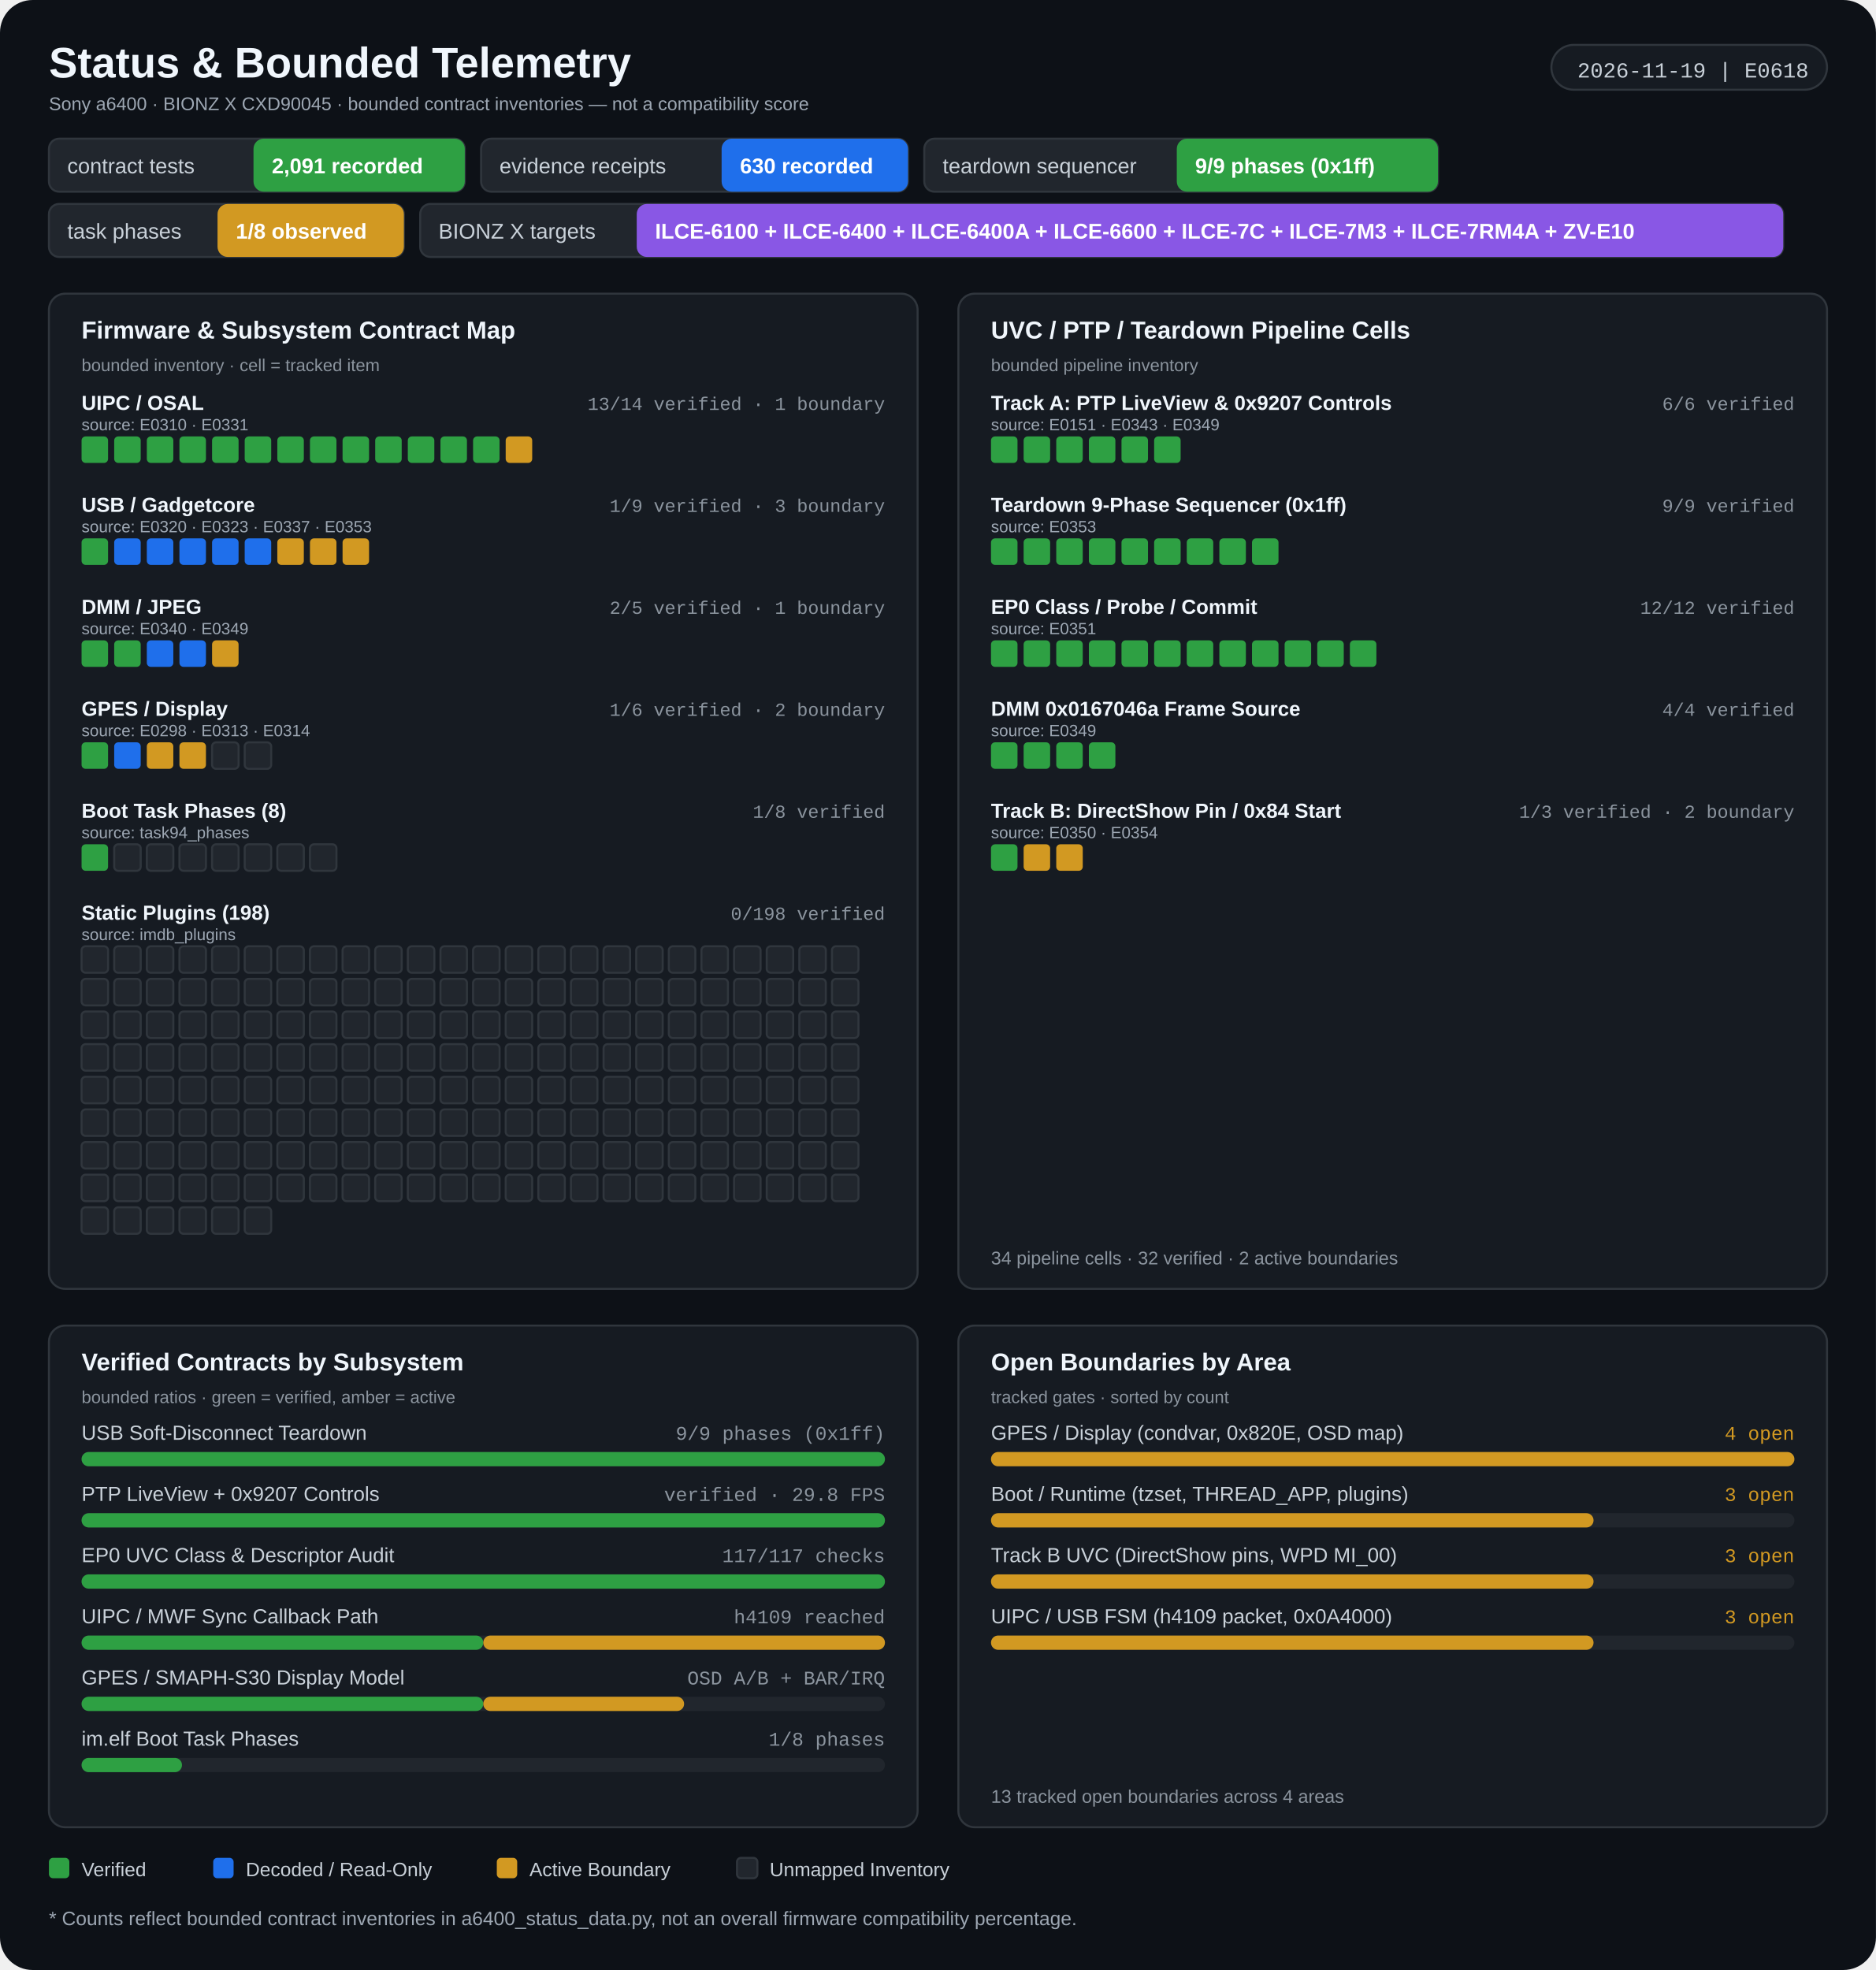
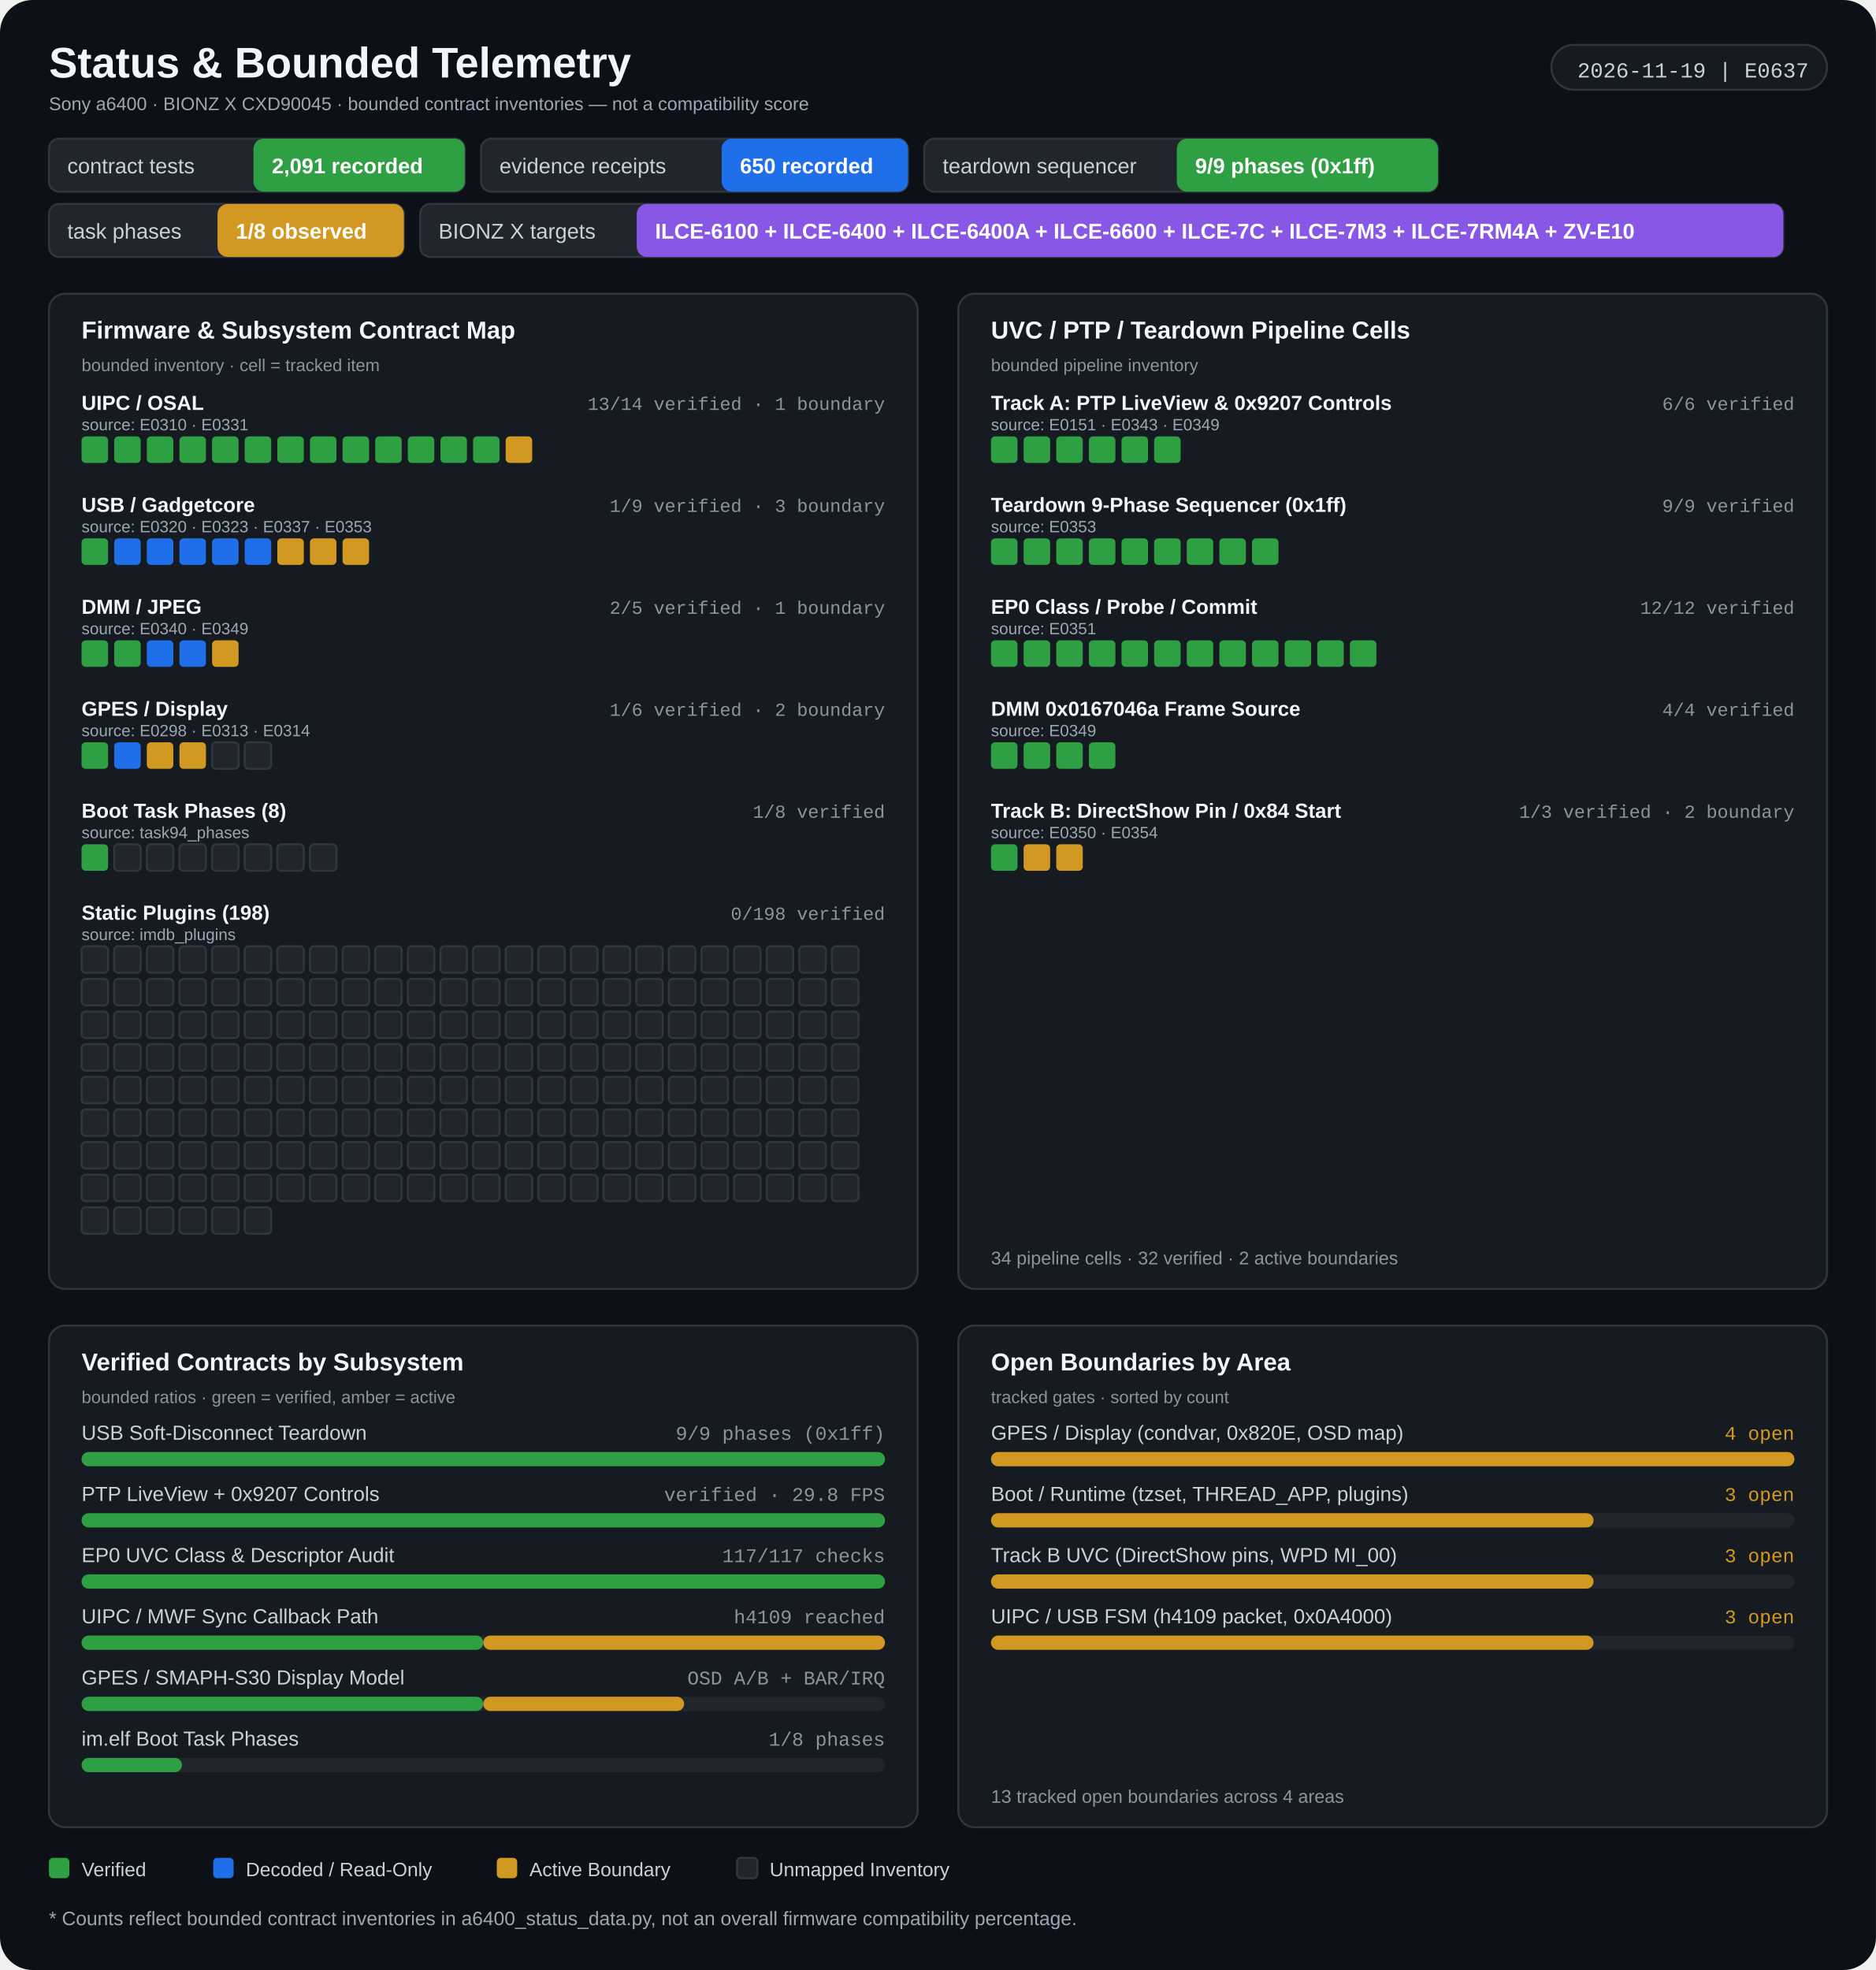
<svg xmlns="http://www.w3.org/2000/svg" width="920" height="966" viewBox="0 0 920 966" role="img" aria-labelledby="title desc">
  <rect width="920" height="966" rx="16" fill="#0d1117" />
  <g>
    <text x="24" y="38" fill="#f0f6fc" font-size="21" font-weight="700" font-family="Segoe UI, Arial, sans-serif" text-anchor="start">Status &amp; Bounded Telemetry</text>
    <text x="24" y="54" fill="#9da7b3" font-size="9" font-weight="400" font-family="Segoe UI, Arial, sans-serif" text-anchor="start">Sony a6400 · BIONZ X CXD90045 · bounded contract inventories — not a compatibility score</text>
    <rect x="760.82" y="22" width="135.18" height="22" rx="11" fill="#161b22" stroke="#30363d" stroke-width="1" />
-     <text x="887" y="38" fill="#c9d1d9" font-size="10.5" font-weight="400" font-family="Consolas, 'Courier New', monospace" text-anchor="end">2026-11-19 | E0618</text>
+     <text x="887" y="38" fill="#c9d1d9" font-size="10.5" font-weight="400" font-family="Consolas, 'Courier New', monospace" text-anchor="end">2026-11-19 | E0637</text>
    <rect x="24" y="68" width="203.933" height="26" rx="5" fill="#21262d" stroke="#30363d" stroke-width="1" />
    <rect x="124.32" y="68" width="103.613" height="26" rx="5" fill="#2ea043" />
    <text x="33" y="85" fill="#c9d1d9" font-size="10.5" font-weight="400" font-family="Segoe UI, Arial, sans-serif" text-anchor="start">contract tests</text>
    <text x="133.32" y="85" fill="#ffffff" font-size="10.5" font-weight="700" font-family="Segoe UI, Arial, sans-serif" text-anchor="start">2,091 recorded</text>
    <rect x="235.933" y="68" width="209.342" height="26" rx="5" fill="#21262d" stroke="#30363d" stroke-width="1" />
    <rect x="353.893" y="68" width="91.382" height="26" rx="5" fill="#1f6feb" />
    <text x="244.933" y="85" fill="#c9d1d9" font-size="10.5" font-weight="400" font-family="Segoe UI, Arial, sans-serif" text-anchor="start">evidence receipts</text>
-     <text x="362.893" y="85" fill="#ffffff" font-size="10.5" font-weight="700" font-family="Segoe UI, Arial, sans-serif" text-anchor="start">630 recorded</text>
+     <text x="362.893" y="85" fill="#ffffff" font-size="10.5" font-weight="700" font-family="Segoe UI, Arial, sans-serif" text-anchor="start">650 recorded</text>
    <rect x="453.275" y="68" width="251.914" height="26" rx="5" fill="#21262d" stroke="#30363d" stroke-width="1" />
    <rect x="577.115" y="68" width="128.074" height="26" rx="5" fill="#2ea043" />
    <text x="462.275" y="85" fill="#c9d1d9" font-size="10.5" font-weight="400" font-family="Segoe UI, Arial, sans-serif" text-anchor="start">teardown sequencer</text>
    <text x="586.115" y="85" fill="#ffffff" font-size="10.5" font-weight="700" font-family="Segoe UI, Arial, sans-serif" text-anchor="start">9/9 phases (0x1ff)</text>
    <rect x="24" y="100" width="174.062" height="26" rx="5" fill="#21262d" stroke="#30363d" stroke-width="1" />
    <rect x="106.68" y="100" width="91.382" height="26" rx="5" fill="#d29922" />
    <text x="33" y="117" fill="#c9d1d9" font-size="10.5" font-weight="400" font-family="Segoe UI, Arial, sans-serif" text-anchor="start">task phases</text>
    <text x="115.68" y="117" fill="#ffffff" font-size="10.5" font-weight="700" font-family="Segoe UI, Arial, sans-serif" text-anchor="start">1/8 observed</text>
    <rect x="206.062" y="100" width="668.453" height="26" rx="5" fill="#21262d" stroke="#30363d" stroke-width="1" />
    <rect x="312.262" y="100" width="562.253" height="26" rx="5" fill="#8957e5" />
    <text x="215.062" y="117" fill="#c9d1d9" font-size="10.5" font-weight="400" font-family="Segoe UI, Arial, sans-serif" text-anchor="start">BIONZ X targets</text>
    <text x="321.262" y="117" fill="#ffffff" font-size="10.5" font-weight="700" font-family="Segoe UI, Arial, sans-serif" text-anchor="start">ILCE-6100 + ILCE-6400 + ILCE-6400A + ILCE-6600 + ILCE-7C + ILCE-7M3 + ILCE-7RM4A + ZV-E10</text>
    <rect x="24" y="144" width="426" height="488" rx="8" fill="#161b22" stroke="#30363d" stroke-width="1" />
    <rect x="470" y="144" width="426" height="488" rx="8" fill="#161b22" stroke="#30363d" stroke-width="1" />
    <text x="40" y="166" fill="#f0f6fc" font-size="12" font-weight="700" font-family="Segoe UI, Arial, sans-serif" text-anchor="start">Firmware &amp; Subsystem Contract Map</text>
    <text x="40" y="182" fill="#8b949e" font-size="8.5" font-weight="400" font-family="Segoe UI, Arial, sans-serif" text-anchor="start">bounded inventory · cell = tracked item</text>
    <text x="486" y="166" fill="#f0f6fc" font-size="12" font-weight="700" font-family="Segoe UI, Arial, sans-serif" text-anchor="start">UVC / PTP / Teardown Pipeline Cells</text>
    <text x="486" y="182" fill="#8b949e" font-size="8.5" font-weight="400" font-family="Segoe UI, Arial, sans-serif" text-anchor="start">bounded pipeline inventory</text>
    <text x="40" y="201" fill="#f0f6fc" font-size="10" font-weight="600" font-family="Segoe UI, Arial, sans-serif" text-anchor="start">UIPC / OSAL</text>
    <text x="434" y="201" fill="#8b949e" font-size="9" font-weight="400" font-family="Consolas, 'Courier New', monospace" text-anchor="end">13/14 verified · 1 boundary</text>
    <text x="40" y="211" fill="#9da7b3" font-size="8" font-weight="400" font-family="Segoe UI, Arial, sans-serif" text-anchor="start">source: E0310 · E0331</text>
    <rect x="40" y="214" width="13" height="13" rx="2" fill="#2ea043" />
    <rect x="56" y="214" width="13" height="13" rx="2" fill="#2ea043" />
    <rect x="72" y="214" width="13" height="13" rx="2" fill="#2ea043" />
    <rect x="88" y="214" width="13" height="13" rx="2" fill="#2ea043" />
    <rect x="104" y="214" width="13" height="13" rx="2" fill="#2ea043" />
    <rect x="120" y="214" width="13" height="13" rx="2" fill="#2ea043" />
    <rect x="136" y="214" width="13" height="13" rx="2" fill="#2ea043" />
    <rect x="152" y="214" width="13" height="13" rx="2" fill="#2ea043" />
    <rect x="168" y="214" width="13" height="13" rx="2" fill="#2ea043" />
    <rect x="184" y="214" width="13" height="13" rx="2" fill="#2ea043" />
    <rect x="200" y="214" width="13" height="13" rx="2" fill="#2ea043" />
    <rect x="216" y="214" width="13" height="13" rx="2" fill="#2ea043" />
    <rect x="232" y="214" width="13" height="13" rx="2" fill="#2ea043" />
    <rect x="248" y="214" width="13" height="13" rx="2" fill="#d29922" />
    <text x="40" y="251" fill="#f0f6fc" font-size="10" font-weight="600" font-family="Segoe UI, Arial, sans-serif" text-anchor="start">USB / Gadgetcore</text>
    <text x="434" y="251" fill="#8b949e" font-size="9" font-weight="400" font-family="Consolas, 'Courier New', monospace" text-anchor="end">1/9 verified · 3 boundary</text>
    <text x="40" y="261" fill="#9da7b3" font-size="8" font-weight="400" font-family="Segoe UI, Arial, sans-serif" text-anchor="start">source: E0320 · E0323 · E0337 · E0353</text>
    <rect x="40" y="264" width="13" height="13" rx="2" fill="#2ea043" />
    <rect x="56" y="264" width="13" height="13" rx="2" fill="#1f6feb" />
    <rect x="72" y="264" width="13" height="13" rx="2" fill="#1f6feb" />
    <rect x="88" y="264" width="13" height="13" rx="2" fill="#1f6feb" />
    <rect x="104" y="264" width="13" height="13" rx="2" fill="#1f6feb" />
    <rect x="120" y="264" width="13" height="13" rx="2" fill="#1f6feb" />
    <rect x="136" y="264" width="13" height="13" rx="2" fill="#d29922" />
    <rect x="152" y="264" width="13" height="13" rx="2" fill="#d29922" />
    <rect x="168" y="264" width="13" height="13" rx="2" fill="#d29922" />
    <text x="40" y="301" fill="#f0f6fc" font-size="10" font-weight="600" font-family="Segoe UI, Arial, sans-serif" text-anchor="start">DMM / JPEG</text>
    <text x="434" y="301" fill="#8b949e" font-size="9" font-weight="400" font-family="Consolas, 'Courier New', monospace" text-anchor="end">2/5 verified · 1 boundary</text>
    <text x="40" y="311" fill="#9da7b3" font-size="8" font-weight="400" font-family="Segoe UI, Arial, sans-serif" text-anchor="start">source: E0340 · E0349</text>
    <rect x="40" y="314" width="13" height="13" rx="2" fill="#2ea043" />
    <rect x="56" y="314" width="13" height="13" rx="2" fill="#2ea043" />
    <rect x="72" y="314" width="13" height="13" rx="2" fill="#1f6feb" />
    <rect x="88" y="314" width="13" height="13" rx="2" fill="#1f6feb" />
    <rect x="104" y="314" width="13" height="13" rx="2" fill="#d29922" />
    <text x="40" y="351" fill="#f0f6fc" font-size="10" font-weight="600" font-family="Segoe UI, Arial, sans-serif" text-anchor="start">GPES / Display</text>
    <text x="434" y="351" fill="#8b949e" font-size="9" font-weight="400" font-family="Consolas, 'Courier New', monospace" text-anchor="end">1/6 verified · 2 boundary</text>
    <text x="40" y="361" fill="#9da7b3" font-size="8" font-weight="400" font-family="Segoe UI, Arial, sans-serif" text-anchor="start">source: E0298 · E0313 · E0314</text>
    <rect x="40" y="364" width="13" height="13" rx="2" fill="#2ea043" />
    <rect x="56" y="364" width="13" height="13" rx="2" fill="#1f6feb" />
    <rect x="72" y="364" width="13" height="13" rx="2" fill="#d29922" />
    <rect x="88" y="364" width="13" height="13" rx="2" fill="#d29922" />
    <rect x="104" y="364" width="13" height="13" rx="2" fill="#21262d" stroke="#30363d" stroke-width="1" />
    <rect x="120" y="364" width="13" height="13" rx="2" fill="#21262d" stroke="#30363d" stroke-width="1" />
    <text x="40" y="401" fill="#f0f6fc" font-size="10" font-weight="600" font-family="Segoe UI, Arial, sans-serif" text-anchor="start">Boot Task Phases (8)</text>
    <text x="434" y="401" fill="#8b949e" font-size="9" font-weight="400" font-family="Consolas, 'Courier New', monospace" text-anchor="end">1/8 verified</text>
    <text x="40" y="411" fill="#9da7b3" font-size="8" font-weight="400" font-family="Segoe UI, Arial, sans-serif" text-anchor="start">source: task94_phases</text>
    <rect x="40" y="414" width="13" height="13" rx="2" fill="#2ea043" />
    <rect x="56" y="414" width="13" height="13" rx="2" fill="#21262d" stroke="#30363d" stroke-width="1" />
    <rect x="72" y="414" width="13" height="13" rx="2" fill="#21262d" stroke="#30363d" stroke-width="1" />
    <rect x="88" y="414" width="13" height="13" rx="2" fill="#21262d" stroke="#30363d" stroke-width="1" />
    <rect x="104" y="414" width="13" height="13" rx="2" fill="#21262d" stroke="#30363d" stroke-width="1" />
    <rect x="120" y="414" width="13" height="13" rx="2" fill="#21262d" stroke="#30363d" stroke-width="1" />
    <rect x="136" y="414" width="13" height="13" rx="2" fill="#21262d" stroke="#30363d" stroke-width="1" />
    <rect x="152" y="414" width="13" height="13" rx="2" fill="#21262d" stroke="#30363d" stroke-width="1" />
    <text x="40" y="451" fill="#f0f6fc" font-size="10" font-weight="600" font-family="Segoe UI, Arial, sans-serif" text-anchor="start">Static Plugins (198)</text>
    <text x="434" y="451" fill="#8b949e" font-size="9" font-weight="400" font-family="Consolas, 'Courier New', monospace" text-anchor="end">0/198 verified</text>
    <text x="40" y="461" fill="#9da7b3" font-size="8" font-weight="400" font-family="Segoe UI, Arial, sans-serif" text-anchor="start">source: imdb_plugins</text>
    <rect x="40" y="464" width="13" height="13" rx="2" fill="#21262d" stroke="#30363d" stroke-width="1" />
    <rect x="56" y="464" width="13" height="13" rx="2" fill="#21262d" stroke="#30363d" stroke-width="1" />
    <rect x="72" y="464" width="13" height="13" rx="2" fill="#21262d" stroke="#30363d" stroke-width="1" />
    <rect x="88" y="464" width="13" height="13" rx="2" fill="#21262d" stroke="#30363d" stroke-width="1" />
    <rect x="104" y="464" width="13" height="13" rx="2" fill="#21262d" stroke="#30363d" stroke-width="1" />
    <rect x="120" y="464" width="13" height="13" rx="2" fill="#21262d" stroke="#30363d" stroke-width="1" />
    <rect x="136" y="464" width="13" height="13" rx="2" fill="#21262d" stroke="#30363d" stroke-width="1" />
    <rect x="152" y="464" width="13" height="13" rx="2" fill="#21262d" stroke="#30363d" stroke-width="1" />
    <rect x="168" y="464" width="13" height="13" rx="2" fill="#21262d" stroke="#30363d" stroke-width="1" />
    <rect x="184" y="464" width="13" height="13" rx="2" fill="#21262d" stroke="#30363d" stroke-width="1" />
    <rect x="200" y="464" width="13" height="13" rx="2" fill="#21262d" stroke="#30363d" stroke-width="1" />
    <rect x="216" y="464" width="13" height="13" rx="2" fill="#21262d" stroke="#30363d" stroke-width="1" />
    <rect x="232" y="464" width="13" height="13" rx="2" fill="#21262d" stroke="#30363d" stroke-width="1" />
    <rect x="248" y="464" width="13" height="13" rx="2" fill="#21262d" stroke="#30363d" stroke-width="1" />
    <rect x="264" y="464" width="13" height="13" rx="2" fill="#21262d" stroke="#30363d" stroke-width="1" />
    <rect x="280" y="464" width="13" height="13" rx="2" fill="#21262d" stroke="#30363d" stroke-width="1" />
    <rect x="296" y="464" width="13" height="13" rx="2" fill="#21262d" stroke="#30363d" stroke-width="1" />
    <rect x="312" y="464" width="13" height="13" rx="2" fill="#21262d" stroke="#30363d" stroke-width="1" />
    <rect x="328" y="464" width="13" height="13" rx="2" fill="#21262d" stroke="#30363d" stroke-width="1" />
    <rect x="344" y="464" width="13" height="13" rx="2" fill="#21262d" stroke="#30363d" stroke-width="1" />
    <rect x="360" y="464" width="13" height="13" rx="2" fill="#21262d" stroke="#30363d" stroke-width="1" />
    <rect x="376" y="464" width="13" height="13" rx="2" fill="#21262d" stroke="#30363d" stroke-width="1" />
    <rect x="392" y="464" width="13" height="13" rx="2" fill="#21262d" stroke="#30363d" stroke-width="1" />
    <rect x="408" y="464" width="13" height="13" rx="2" fill="#21262d" stroke="#30363d" stroke-width="1" />
    <rect x="40" y="480" width="13" height="13" rx="2" fill="#21262d" stroke="#30363d" stroke-width="1" />
    <rect x="56" y="480" width="13" height="13" rx="2" fill="#21262d" stroke="#30363d" stroke-width="1" />
    <rect x="72" y="480" width="13" height="13" rx="2" fill="#21262d" stroke="#30363d" stroke-width="1" />
    <rect x="88" y="480" width="13" height="13" rx="2" fill="#21262d" stroke="#30363d" stroke-width="1" />
    <rect x="104" y="480" width="13" height="13" rx="2" fill="#21262d" stroke="#30363d" stroke-width="1" />
    <rect x="120" y="480" width="13" height="13" rx="2" fill="#21262d" stroke="#30363d" stroke-width="1" />
    <rect x="136" y="480" width="13" height="13" rx="2" fill="#21262d" stroke="#30363d" stroke-width="1" />
    <rect x="152" y="480" width="13" height="13" rx="2" fill="#21262d" stroke="#30363d" stroke-width="1" />
    <rect x="168" y="480" width="13" height="13" rx="2" fill="#21262d" stroke="#30363d" stroke-width="1" />
    <rect x="184" y="480" width="13" height="13" rx="2" fill="#21262d" stroke="#30363d" stroke-width="1" />
    <rect x="200" y="480" width="13" height="13" rx="2" fill="#21262d" stroke="#30363d" stroke-width="1" />
    <rect x="216" y="480" width="13" height="13" rx="2" fill="#21262d" stroke="#30363d" stroke-width="1" />
    <rect x="232" y="480" width="13" height="13" rx="2" fill="#21262d" stroke="#30363d" stroke-width="1" />
    <rect x="248" y="480" width="13" height="13" rx="2" fill="#21262d" stroke="#30363d" stroke-width="1" />
    <rect x="264" y="480" width="13" height="13" rx="2" fill="#21262d" stroke="#30363d" stroke-width="1" />
    <rect x="280" y="480" width="13" height="13" rx="2" fill="#21262d" stroke="#30363d" stroke-width="1" />
    <rect x="296" y="480" width="13" height="13" rx="2" fill="#21262d" stroke="#30363d" stroke-width="1" />
    <rect x="312" y="480" width="13" height="13" rx="2" fill="#21262d" stroke="#30363d" stroke-width="1" />
    <rect x="328" y="480" width="13" height="13" rx="2" fill="#21262d" stroke="#30363d" stroke-width="1" />
    <rect x="344" y="480" width="13" height="13" rx="2" fill="#21262d" stroke="#30363d" stroke-width="1" />
    <rect x="360" y="480" width="13" height="13" rx="2" fill="#21262d" stroke="#30363d" stroke-width="1" />
    <rect x="376" y="480" width="13" height="13" rx="2" fill="#21262d" stroke="#30363d" stroke-width="1" />
    <rect x="392" y="480" width="13" height="13" rx="2" fill="#21262d" stroke="#30363d" stroke-width="1" />
    <rect x="408" y="480" width="13" height="13" rx="2" fill="#21262d" stroke="#30363d" stroke-width="1" />
    <rect x="40" y="496" width="13" height="13" rx="2" fill="#21262d" stroke="#30363d" stroke-width="1" />
    <rect x="56" y="496" width="13" height="13" rx="2" fill="#21262d" stroke="#30363d" stroke-width="1" />
    <rect x="72" y="496" width="13" height="13" rx="2" fill="#21262d" stroke="#30363d" stroke-width="1" />
    <rect x="88" y="496" width="13" height="13" rx="2" fill="#21262d" stroke="#30363d" stroke-width="1" />
    <rect x="104" y="496" width="13" height="13" rx="2" fill="#21262d" stroke="#30363d" stroke-width="1" />
    <rect x="120" y="496" width="13" height="13" rx="2" fill="#21262d" stroke="#30363d" stroke-width="1" />
    <rect x="136" y="496" width="13" height="13" rx="2" fill="#21262d" stroke="#30363d" stroke-width="1" />
    <rect x="152" y="496" width="13" height="13" rx="2" fill="#21262d" stroke="#30363d" stroke-width="1" />
    <rect x="168" y="496" width="13" height="13" rx="2" fill="#21262d" stroke="#30363d" stroke-width="1" />
    <rect x="184" y="496" width="13" height="13" rx="2" fill="#21262d" stroke="#30363d" stroke-width="1" />
    <rect x="200" y="496" width="13" height="13" rx="2" fill="#21262d" stroke="#30363d" stroke-width="1" />
    <rect x="216" y="496" width="13" height="13" rx="2" fill="#21262d" stroke="#30363d" stroke-width="1" />
    <rect x="232" y="496" width="13" height="13" rx="2" fill="#21262d" stroke="#30363d" stroke-width="1" />
    <rect x="248" y="496" width="13" height="13" rx="2" fill="#21262d" stroke="#30363d" stroke-width="1" />
    <rect x="264" y="496" width="13" height="13" rx="2" fill="#21262d" stroke="#30363d" stroke-width="1" />
    <rect x="280" y="496" width="13" height="13" rx="2" fill="#21262d" stroke="#30363d" stroke-width="1" />
    <rect x="296" y="496" width="13" height="13" rx="2" fill="#21262d" stroke="#30363d" stroke-width="1" />
    <rect x="312" y="496" width="13" height="13" rx="2" fill="#21262d" stroke="#30363d" stroke-width="1" />
    <rect x="328" y="496" width="13" height="13" rx="2" fill="#21262d" stroke="#30363d" stroke-width="1" />
    <rect x="344" y="496" width="13" height="13" rx="2" fill="#21262d" stroke="#30363d" stroke-width="1" />
    <rect x="360" y="496" width="13" height="13" rx="2" fill="#21262d" stroke="#30363d" stroke-width="1" />
    <rect x="376" y="496" width="13" height="13" rx="2" fill="#21262d" stroke="#30363d" stroke-width="1" />
    <rect x="392" y="496" width="13" height="13" rx="2" fill="#21262d" stroke="#30363d" stroke-width="1" />
    <rect x="408" y="496" width="13" height="13" rx="2" fill="#21262d" stroke="#30363d" stroke-width="1" />
    <rect x="40" y="512" width="13" height="13" rx="2" fill="#21262d" stroke="#30363d" stroke-width="1" />
    <rect x="56" y="512" width="13" height="13" rx="2" fill="#21262d" stroke="#30363d" stroke-width="1" />
    <rect x="72" y="512" width="13" height="13" rx="2" fill="#21262d" stroke="#30363d" stroke-width="1" />
    <rect x="88" y="512" width="13" height="13" rx="2" fill="#21262d" stroke="#30363d" stroke-width="1" />
    <rect x="104" y="512" width="13" height="13" rx="2" fill="#21262d" stroke="#30363d" stroke-width="1" />
    <rect x="120" y="512" width="13" height="13" rx="2" fill="#21262d" stroke="#30363d" stroke-width="1" />
    <rect x="136" y="512" width="13" height="13" rx="2" fill="#21262d" stroke="#30363d" stroke-width="1" />
    <rect x="152" y="512" width="13" height="13" rx="2" fill="#21262d" stroke="#30363d" stroke-width="1" />
    <rect x="168" y="512" width="13" height="13" rx="2" fill="#21262d" stroke="#30363d" stroke-width="1" />
    <rect x="184" y="512" width="13" height="13" rx="2" fill="#21262d" stroke="#30363d" stroke-width="1" />
    <rect x="200" y="512" width="13" height="13" rx="2" fill="#21262d" stroke="#30363d" stroke-width="1" />
    <rect x="216" y="512" width="13" height="13" rx="2" fill="#21262d" stroke="#30363d" stroke-width="1" />
    <rect x="232" y="512" width="13" height="13" rx="2" fill="#21262d" stroke="#30363d" stroke-width="1" />
    <rect x="248" y="512" width="13" height="13" rx="2" fill="#21262d" stroke="#30363d" stroke-width="1" />
    <rect x="264" y="512" width="13" height="13" rx="2" fill="#21262d" stroke="#30363d" stroke-width="1" />
    <rect x="280" y="512" width="13" height="13" rx="2" fill="#21262d" stroke="#30363d" stroke-width="1" />
    <rect x="296" y="512" width="13" height="13" rx="2" fill="#21262d" stroke="#30363d" stroke-width="1" />
    <rect x="312" y="512" width="13" height="13" rx="2" fill="#21262d" stroke="#30363d" stroke-width="1" />
    <rect x="328" y="512" width="13" height="13" rx="2" fill="#21262d" stroke="#30363d" stroke-width="1" />
    <rect x="344" y="512" width="13" height="13" rx="2" fill="#21262d" stroke="#30363d" stroke-width="1" />
    <rect x="360" y="512" width="13" height="13" rx="2" fill="#21262d" stroke="#30363d" stroke-width="1" />
    <rect x="376" y="512" width="13" height="13" rx="2" fill="#21262d" stroke="#30363d" stroke-width="1" />
    <rect x="392" y="512" width="13" height="13" rx="2" fill="#21262d" stroke="#30363d" stroke-width="1" />
    <rect x="408" y="512" width="13" height="13" rx="2" fill="#21262d" stroke="#30363d" stroke-width="1" />
    <rect x="40" y="528" width="13" height="13" rx="2" fill="#21262d" stroke="#30363d" stroke-width="1" />
    <rect x="56" y="528" width="13" height="13" rx="2" fill="#21262d" stroke="#30363d" stroke-width="1" />
    <rect x="72" y="528" width="13" height="13" rx="2" fill="#21262d" stroke="#30363d" stroke-width="1" />
    <rect x="88" y="528" width="13" height="13" rx="2" fill="#21262d" stroke="#30363d" stroke-width="1" />
    <rect x="104" y="528" width="13" height="13" rx="2" fill="#21262d" stroke="#30363d" stroke-width="1" />
    <rect x="120" y="528" width="13" height="13" rx="2" fill="#21262d" stroke="#30363d" stroke-width="1" />
    <rect x="136" y="528" width="13" height="13" rx="2" fill="#21262d" stroke="#30363d" stroke-width="1" />
    <rect x="152" y="528" width="13" height="13" rx="2" fill="#21262d" stroke="#30363d" stroke-width="1" />
    <rect x="168" y="528" width="13" height="13" rx="2" fill="#21262d" stroke="#30363d" stroke-width="1" />
    <rect x="184" y="528" width="13" height="13" rx="2" fill="#21262d" stroke="#30363d" stroke-width="1" />
    <rect x="200" y="528" width="13" height="13" rx="2" fill="#21262d" stroke="#30363d" stroke-width="1" />
    <rect x="216" y="528" width="13" height="13" rx="2" fill="#21262d" stroke="#30363d" stroke-width="1" />
    <rect x="232" y="528" width="13" height="13" rx="2" fill="#21262d" stroke="#30363d" stroke-width="1" />
    <rect x="248" y="528" width="13" height="13" rx="2" fill="#21262d" stroke="#30363d" stroke-width="1" />
    <rect x="264" y="528" width="13" height="13" rx="2" fill="#21262d" stroke="#30363d" stroke-width="1" />
    <rect x="280" y="528" width="13" height="13" rx="2" fill="#21262d" stroke="#30363d" stroke-width="1" />
    <rect x="296" y="528" width="13" height="13" rx="2" fill="#21262d" stroke="#30363d" stroke-width="1" />
    <rect x="312" y="528" width="13" height="13" rx="2" fill="#21262d" stroke="#30363d" stroke-width="1" />
    <rect x="328" y="528" width="13" height="13" rx="2" fill="#21262d" stroke="#30363d" stroke-width="1" />
    <rect x="344" y="528" width="13" height="13" rx="2" fill="#21262d" stroke="#30363d" stroke-width="1" />
    <rect x="360" y="528" width="13" height="13" rx="2" fill="#21262d" stroke="#30363d" stroke-width="1" />
    <rect x="376" y="528" width="13" height="13" rx="2" fill="#21262d" stroke="#30363d" stroke-width="1" />
    <rect x="392" y="528" width="13" height="13" rx="2" fill="#21262d" stroke="#30363d" stroke-width="1" />
    <rect x="408" y="528" width="13" height="13" rx="2" fill="#21262d" stroke="#30363d" stroke-width="1" />
    <rect x="40" y="544" width="13" height="13" rx="2" fill="#21262d" stroke="#30363d" stroke-width="1" />
    <rect x="56" y="544" width="13" height="13" rx="2" fill="#21262d" stroke="#30363d" stroke-width="1" />
    <rect x="72" y="544" width="13" height="13" rx="2" fill="#21262d" stroke="#30363d" stroke-width="1" />
    <rect x="88" y="544" width="13" height="13" rx="2" fill="#21262d" stroke="#30363d" stroke-width="1" />
    <rect x="104" y="544" width="13" height="13" rx="2" fill="#21262d" stroke="#30363d" stroke-width="1" />
    <rect x="120" y="544" width="13" height="13" rx="2" fill="#21262d" stroke="#30363d" stroke-width="1" />
    <rect x="136" y="544" width="13" height="13" rx="2" fill="#21262d" stroke="#30363d" stroke-width="1" />
    <rect x="152" y="544" width="13" height="13" rx="2" fill="#21262d" stroke="#30363d" stroke-width="1" />
    <rect x="168" y="544" width="13" height="13" rx="2" fill="#21262d" stroke="#30363d" stroke-width="1" />
    <rect x="184" y="544" width="13" height="13" rx="2" fill="#21262d" stroke="#30363d" stroke-width="1" />
    <rect x="200" y="544" width="13" height="13" rx="2" fill="#21262d" stroke="#30363d" stroke-width="1" />
    <rect x="216" y="544" width="13" height="13" rx="2" fill="#21262d" stroke="#30363d" stroke-width="1" />
    <rect x="232" y="544" width="13" height="13" rx="2" fill="#21262d" stroke="#30363d" stroke-width="1" />
    <rect x="248" y="544" width="13" height="13" rx="2" fill="#21262d" stroke="#30363d" stroke-width="1" />
    <rect x="264" y="544" width="13" height="13" rx="2" fill="#21262d" stroke="#30363d" stroke-width="1" />
    <rect x="280" y="544" width="13" height="13" rx="2" fill="#21262d" stroke="#30363d" stroke-width="1" />
    <rect x="296" y="544" width="13" height="13" rx="2" fill="#21262d" stroke="#30363d" stroke-width="1" />
    <rect x="312" y="544" width="13" height="13" rx="2" fill="#21262d" stroke="#30363d" stroke-width="1" />
    <rect x="328" y="544" width="13" height="13" rx="2" fill="#21262d" stroke="#30363d" stroke-width="1" />
    <rect x="344" y="544" width="13" height="13" rx="2" fill="#21262d" stroke="#30363d" stroke-width="1" />
    <rect x="360" y="544" width="13" height="13" rx="2" fill="#21262d" stroke="#30363d" stroke-width="1" />
    <rect x="376" y="544" width="13" height="13" rx="2" fill="#21262d" stroke="#30363d" stroke-width="1" />
    <rect x="392" y="544" width="13" height="13" rx="2" fill="#21262d" stroke="#30363d" stroke-width="1" />
    <rect x="408" y="544" width="13" height="13" rx="2" fill="#21262d" stroke="#30363d" stroke-width="1" />
    <rect x="40" y="560" width="13" height="13" rx="2" fill="#21262d" stroke="#30363d" stroke-width="1" />
    <rect x="56" y="560" width="13" height="13" rx="2" fill="#21262d" stroke="#30363d" stroke-width="1" />
    <rect x="72" y="560" width="13" height="13" rx="2" fill="#21262d" stroke="#30363d" stroke-width="1" />
    <rect x="88" y="560" width="13" height="13" rx="2" fill="#21262d" stroke="#30363d" stroke-width="1" />
    <rect x="104" y="560" width="13" height="13" rx="2" fill="#21262d" stroke="#30363d" stroke-width="1" />
    <rect x="120" y="560" width="13" height="13" rx="2" fill="#21262d" stroke="#30363d" stroke-width="1" />
    <rect x="136" y="560" width="13" height="13" rx="2" fill="#21262d" stroke="#30363d" stroke-width="1" />
    <rect x="152" y="560" width="13" height="13" rx="2" fill="#21262d" stroke="#30363d" stroke-width="1" />
    <rect x="168" y="560" width="13" height="13" rx="2" fill="#21262d" stroke="#30363d" stroke-width="1" />
    <rect x="184" y="560" width="13" height="13" rx="2" fill="#21262d" stroke="#30363d" stroke-width="1" />
    <rect x="200" y="560" width="13" height="13" rx="2" fill="#21262d" stroke="#30363d" stroke-width="1" />
    <rect x="216" y="560" width="13" height="13" rx="2" fill="#21262d" stroke="#30363d" stroke-width="1" />
    <rect x="232" y="560" width="13" height="13" rx="2" fill="#21262d" stroke="#30363d" stroke-width="1" />
    <rect x="248" y="560" width="13" height="13" rx="2" fill="#21262d" stroke="#30363d" stroke-width="1" />
    <rect x="264" y="560" width="13" height="13" rx="2" fill="#21262d" stroke="#30363d" stroke-width="1" />
    <rect x="280" y="560" width="13" height="13" rx="2" fill="#21262d" stroke="#30363d" stroke-width="1" />
    <rect x="296" y="560" width="13" height="13" rx="2" fill="#21262d" stroke="#30363d" stroke-width="1" />
    <rect x="312" y="560" width="13" height="13" rx="2" fill="#21262d" stroke="#30363d" stroke-width="1" />
    <rect x="328" y="560" width="13" height="13" rx="2" fill="#21262d" stroke="#30363d" stroke-width="1" />
    <rect x="344" y="560" width="13" height="13" rx="2" fill="#21262d" stroke="#30363d" stroke-width="1" />
    <rect x="360" y="560" width="13" height="13" rx="2" fill="#21262d" stroke="#30363d" stroke-width="1" />
    <rect x="376" y="560" width="13" height="13" rx="2" fill="#21262d" stroke="#30363d" stroke-width="1" />
    <rect x="392" y="560" width="13" height="13" rx="2" fill="#21262d" stroke="#30363d" stroke-width="1" />
    <rect x="408" y="560" width="13" height="13" rx="2" fill="#21262d" stroke="#30363d" stroke-width="1" />
    <rect x="40" y="576" width="13" height="13" rx="2" fill="#21262d" stroke="#30363d" stroke-width="1" />
    <rect x="56" y="576" width="13" height="13" rx="2" fill="#21262d" stroke="#30363d" stroke-width="1" />
    <rect x="72" y="576" width="13" height="13" rx="2" fill="#21262d" stroke="#30363d" stroke-width="1" />
    <rect x="88" y="576" width="13" height="13" rx="2" fill="#21262d" stroke="#30363d" stroke-width="1" />
    <rect x="104" y="576" width="13" height="13" rx="2" fill="#21262d" stroke="#30363d" stroke-width="1" />
    <rect x="120" y="576" width="13" height="13" rx="2" fill="#21262d" stroke="#30363d" stroke-width="1" />
    <rect x="136" y="576" width="13" height="13" rx="2" fill="#21262d" stroke="#30363d" stroke-width="1" />
    <rect x="152" y="576" width="13" height="13" rx="2" fill="#21262d" stroke="#30363d" stroke-width="1" />
    <rect x="168" y="576" width="13" height="13" rx="2" fill="#21262d" stroke="#30363d" stroke-width="1" />
    <rect x="184" y="576" width="13" height="13" rx="2" fill="#21262d" stroke="#30363d" stroke-width="1" />
    <rect x="200" y="576" width="13" height="13" rx="2" fill="#21262d" stroke="#30363d" stroke-width="1" />
    <rect x="216" y="576" width="13" height="13" rx="2" fill="#21262d" stroke="#30363d" stroke-width="1" />
    <rect x="232" y="576" width="13" height="13" rx="2" fill="#21262d" stroke="#30363d" stroke-width="1" />
    <rect x="248" y="576" width="13" height="13" rx="2" fill="#21262d" stroke="#30363d" stroke-width="1" />
    <rect x="264" y="576" width="13" height="13" rx="2" fill="#21262d" stroke="#30363d" stroke-width="1" />
    <rect x="280" y="576" width="13" height="13" rx="2" fill="#21262d" stroke="#30363d" stroke-width="1" />
    <rect x="296" y="576" width="13" height="13" rx="2" fill="#21262d" stroke="#30363d" stroke-width="1" />
    <rect x="312" y="576" width="13" height="13" rx="2" fill="#21262d" stroke="#30363d" stroke-width="1" />
    <rect x="328" y="576" width="13" height="13" rx="2" fill="#21262d" stroke="#30363d" stroke-width="1" />
    <rect x="344" y="576" width="13" height="13" rx="2" fill="#21262d" stroke="#30363d" stroke-width="1" />
    <rect x="360" y="576" width="13" height="13" rx="2" fill="#21262d" stroke="#30363d" stroke-width="1" />
    <rect x="376" y="576" width="13" height="13" rx="2" fill="#21262d" stroke="#30363d" stroke-width="1" />
    <rect x="392" y="576" width="13" height="13" rx="2" fill="#21262d" stroke="#30363d" stroke-width="1" />
    <rect x="408" y="576" width="13" height="13" rx="2" fill="#21262d" stroke="#30363d" stroke-width="1" />
    <rect x="40" y="592" width="13" height="13" rx="2" fill="#21262d" stroke="#30363d" stroke-width="1" />
    <rect x="56" y="592" width="13" height="13" rx="2" fill="#21262d" stroke="#30363d" stroke-width="1" />
    <rect x="72" y="592" width="13" height="13" rx="2" fill="#21262d" stroke="#30363d" stroke-width="1" />
    <rect x="88" y="592" width="13" height="13" rx="2" fill="#21262d" stroke="#30363d" stroke-width="1" />
    <rect x="104" y="592" width="13" height="13" rx="2" fill="#21262d" stroke="#30363d" stroke-width="1" />
    <rect x="120" y="592" width="13" height="13" rx="2" fill="#21262d" stroke="#30363d" stroke-width="1" />
    <text x="486" y="201" fill="#f0f6fc" font-size="10" font-weight="600" font-family="Segoe UI, Arial, sans-serif" text-anchor="start">Track A: PTP LiveView &amp; 0x9207 Controls</text>
    <text x="880" y="201" fill="#8b949e" font-size="9" font-weight="400" font-family="Consolas, 'Courier New', monospace" text-anchor="end">6/6 verified</text>
    <text x="486" y="211" fill="#9da7b3" font-size="8" font-weight="400" font-family="Segoe UI, Arial, sans-serif" text-anchor="start">source: E0151 · E0343 · E0349</text>
    <rect x="486" y="214" width="13" height="13" rx="2" fill="#2ea043" />
    <rect x="502" y="214" width="13" height="13" rx="2" fill="#2ea043" />
    <rect x="518" y="214" width="13" height="13" rx="2" fill="#2ea043" />
    <rect x="534" y="214" width="13" height="13" rx="2" fill="#2ea043" />
    <rect x="550" y="214" width="13" height="13" rx="2" fill="#2ea043" />
    <rect x="566" y="214" width="13" height="13" rx="2" fill="#2ea043" />
    <text x="486" y="251" fill="#f0f6fc" font-size="10" font-weight="600" font-family="Segoe UI, Arial, sans-serif" text-anchor="start">Teardown 9-Phase Sequencer (0x1ff)</text>
    <text x="880" y="251" fill="#8b949e" font-size="9" font-weight="400" font-family="Consolas, 'Courier New', monospace" text-anchor="end">9/9 verified</text>
    <text x="486" y="261" fill="#9da7b3" font-size="8" font-weight="400" font-family="Segoe UI, Arial, sans-serif" text-anchor="start">source: E0353</text>
    <rect x="486" y="264" width="13" height="13" rx="2" fill="#2ea043" />
    <rect x="502" y="264" width="13" height="13" rx="2" fill="#2ea043" />
    <rect x="518" y="264" width="13" height="13" rx="2" fill="#2ea043" />
    <rect x="534" y="264" width="13" height="13" rx="2" fill="#2ea043" />
    <rect x="550" y="264" width="13" height="13" rx="2" fill="#2ea043" />
    <rect x="566" y="264" width="13" height="13" rx="2" fill="#2ea043" />
    <rect x="582" y="264" width="13" height="13" rx="2" fill="#2ea043" />
    <rect x="598" y="264" width="13" height="13" rx="2" fill="#2ea043" />
    <rect x="614" y="264" width="13" height="13" rx="2" fill="#2ea043" />
    <text x="486" y="301" fill="#f0f6fc" font-size="10" font-weight="600" font-family="Segoe UI, Arial, sans-serif" text-anchor="start">EP0 Class / Probe / Commit</text>
    <text x="880" y="301" fill="#8b949e" font-size="9" font-weight="400" font-family="Consolas, 'Courier New', monospace" text-anchor="end">12/12 verified</text>
    <text x="486" y="311" fill="#9da7b3" font-size="8" font-weight="400" font-family="Segoe UI, Arial, sans-serif" text-anchor="start">source: E0351</text>
    <rect x="486" y="314" width="13" height="13" rx="2" fill="#2ea043" />
    <rect x="502" y="314" width="13" height="13" rx="2" fill="#2ea043" />
    <rect x="518" y="314" width="13" height="13" rx="2" fill="#2ea043" />
    <rect x="534" y="314" width="13" height="13" rx="2" fill="#2ea043" />
    <rect x="550" y="314" width="13" height="13" rx="2" fill="#2ea043" />
    <rect x="566" y="314" width="13" height="13" rx="2" fill="#2ea043" />
    <rect x="582" y="314" width="13" height="13" rx="2" fill="#2ea043" />
    <rect x="598" y="314" width="13" height="13" rx="2" fill="#2ea043" />
    <rect x="614" y="314" width="13" height="13" rx="2" fill="#2ea043" />
    <rect x="630" y="314" width="13" height="13" rx="2" fill="#2ea043" />
    <rect x="646" y="314" width="13" height="13" rx="2" fill="#2ea043" />
    <rect x="662" y="314" width="13" height="13" rx="2" fill="#2ea043" />
    <text x="486" y="351" fill="#f0f6fc" font-size="10" font-weight="600" font-family="Segoe UI, Arial, sans-serif" text-anchor="start">DMM 0x0167046a Frame Source</text>
    <text x="880" y="351" fill="#8b949e" font-size="9" font-weight="400" font-family="Consolas, 'Courier New', monospace" text-anchor="end">4/4 verified</text>
    <text x="486" y="361" fill="#9da7b3" font-size="8" font-weight="400" font-family="Segoe UI, Arial, sans-serif" text-anchor="start">source: E0349</text>
    <rect x="486" y="364" width="13" height="13" rx="2" fill="#2ea043" />
    <rect x="502" y="364" width="13" height="13" rx="2" fill="#2ea043" />
    <rect x="518" y="364" width="13" height="13" rx="2" fill="#2ea043" />
    <rect x="534" y="364" width="13" height="13" rx="2" fill="#2ea043" />
    <text x="486" y="401" fill="#f0f6fc" font-size="10" font-weight="600" font-family="Segoe UI, Arial, sans-serif" text-anchor="start">Track B: DirectShow Pin / 0x84 Start</text>
    <text x="880" y="401" fill="#8b949e" font-size="9" font-weight="400" font-family="Consolas, 'Courier New', monospace" text-anchor="end">1/3 verified · 2 boundary</text>
    <text x="486" y="411" fill="#9da7b3" font-size="8" font-weight="400" font-family="Segoe UI, Arial, sans-serif" text-anchor="start">source: E0350 · E0354</text>
    <rect x="486" y="414" width="13" height="13" rx="2" fill="#2ea043" />
    <rect x="502" y="414" width="13" height="13" rx="2" fill="#d29922" />
    <rect x="518" y="414" width="13" height="13" rx="2" fill="#d29922" />
    <text x="486" y="620" fill="#8b949e" font-size="9" font-weight="400" font-family="Segoe UI, Arial, sans-serif" text-anchor="start">34 pipeline cells · 32 verified · 2 active boundaries</text>
    <rect x="24" y="650" width="426" height="246" rx="8" fill="#161b22" stroke="#30363d" stroke-width="1" />
    <rect x="470" y="650" width="426" height="246" rx="8" fill="#161b22" stroke="#30363d" stroke-width="1" />
    <text x="40" y="672" fill="#f0f6fc" font-size="12" font-weight="700" font-family="Segoe UI, Arial, sans-serif" text-anchor="start">Verified Contracts by Subsystem</text>
    <text x="40" y="688" fill="#8b949e" font-size="8.5" font-weight="400" font-family="Segoe UI, Arial, sans-serif" text-anchor="start">bounded ratios · green = verified, amber = active</text>
    <text x="486" y="672" fill="#f0f6fc" font-size="12" font-weight="700" font-family="Segoe UI, Arial, sans-serif" text-anchor="start">Open Boundaries by Area</text>
    <text x="486" y="688" fill="#8b949e" font-size="8.5" font-weight="400" font-family="Segoe UI, Arial, sans-serif" text-anchor="start">tracked gates · sorted by count</text>
    <text x="40" y="706" fill="#c9d1d9" font-size="10" font-weight="400" font-family="Segoe UI, Arial, sans-serif" text-anchor="start">USB Soft-Disconnect Teardown</text>
    <text x="434" y="706" fill="#8b949e" font-size="9.5" font-weight="400" font-family="Consolas, 'Courier New', monospace" text-anchor="end">9/9 phases (0x1ff)</text>
    <rect x="40" y="712" width="394" height="7" rx="3.5" fill="#21262d" />
    <rect x="40" y="712" width="394" height="7" rx="3.5" fill="#2ea043" />
    <text x="40" y="736" fill="#c9d1d9" font-size="10" font-weight="400" font-family="Segoe UI, Arial, sans-serif" text-anchor="start">PTP LiveView + 0x9207 Controls</text>
    <text x="434" y="736" fill="#8b949e" font-size="9.5" font-weight="400" font-family="Consolas, 'Courier New', monospace" text-anchor="end">verified · 29.8 FPS</text>
    <rect x="40" y="742" width="394" height="7" rx="3.5" fill="#21262d" />
    <rect x="40" y="742" width="394" height="7" rx="3.5" fill="#2ea043" />
    <text x="40" y="766" fill="#c9d1d9" font-size="10" font-weight="400" font-family="Segoe UI, Arial, sans-serif" text-anchor="start">EP0 UVC Class &amp; Descriptor Audit</text>
    <text x="434" y="766" fill="#8b949e" font-size="9.5" font-weight="400" font-family="Consolas, 'Courier New', monospace" text-anchor="end">117/117 checks</text>
    <rect x="40" y="772" width="394" height="7" rx="3.5" fill="#21262d" />
    <rect x="40" y="772" width="394" height="7" rx="3.5" fill="#2ea043" />
    <text x="40" y="796" fill="#c9d1d9" font-size="10" font-weight="400" font-family="Segoe UI, Arial, sans-serif" text-anchor="start">UIPC / MWF Sync Callback Path</text>
    <text x="434" y="796" fill="#8b949e" font-size="9.5" font-weight="400" font-family="Consolas, 'Courier New', monospace" text-anchor="end">h4109 reached</text>
    <rect x="40" y="802" width="394" height="7" rx="3.5" fill="#21262d" />
    <rect x="40" y="802" width="197" height="7" rx="3.5" fill="#2ea043" />
    <rect x="237" y="802" width="197" height="7" rx="3.5" fill="#d29922" />
    <text x="40" y="826" fill="#c9d1d9" font-size="10" font-weight="400" font-family="Segoe UI, Arial, sans-serif" text-anchor="start">GPES / SMAPH-S30 Display Model</text>
    <text x="434" y="826" fill="#8b949e" font-size="9.5" font-weight="400" font-family="Consolas, 'Courier New', monospace" text-anchor="end">OSD A/B + BAR/IRQ</text>
    <rect x="40" y="832" width="394" height="7" rx="3.5" fill="#21262d" />
    <rect x="40" y="832" width="197" height="7" rx="3.5" fill="#2ea043" />
    <rect x="237" y="832" width="98.5" height="7" rx="3.5" fill="#d29922" />
    <text x="40" y="856" fill="#c9d1d9" font-size="10" font-weight="400" font-family="Segoe UI, Arial, sans-serif" text-anchor="start">im.elf Boot Task Phases</text>
    <text x="434" y="856" fill="#8b949e" font-size="9.5" font-weight="400" font-family="Consolas, 'Courier New', monospace" text-anchor="end">1/8 phases</text>
    <rect x="40" y="862" width="394" height="7" rx="3.5" fill="#21262d" />
    <rect x="40" y="862" width="49.25" height="7" rx="3.5" fill="#2ea043" />
    <text x="486" y="706" fill="#c9d1d9" font-size="10" font-weight="400" font-family="Segoe UI, Arial, sans-serif" text-anchor="start">GPES / Display (condvar, 0x820E, OSD map)</text>
    <text x="880" y="706" fill="#d29922" font-size="9.5" font-weight="400" font-family="Consolas, 'Courier New', monospace" text-anchor="end">4 open</text>
    <rect x="486" y="712" width="394" height="7" rx="3.5" fill="#21262d" />
    <rect x="486" y="712" width="394" height="7" rx="3.5" fill="#d29922" />
    <text x="486" y="736" fill="#c9d1d9" font-size="10" font-weight="400" font-family="Segoe UI, Arial, sans-serif" text-anchor="start">Boot / Runtime (tzset, THREAD_APP, plugins)</text>
    <text x="880" y="736" fill="#d29922" font-size="9.5" font-weight="400" font-family="Consolas, 'Courier New', monospace" text-anchor="end">3 open</text>
    <rect x="486" y="742" width="394" height="7" rx="3.5" fill="#21262d" />
    <rect x="486" y="742" width="295.5" height="7" rx="3.5" fill="#d29922" />
    <text x="486" y="766" fill="#c9d1d9" font-size="10" font-weight="400" font-family="Segoe UI, Arial, sans-serif" text-anchor="start">Track B UVC (DirectShow pins, WPD MI_00)</text>
    <text x="880" y="766" fill="#d29922" font-size="9.5" font-weight="400" font-family="Consolas, 'Courier New', monospace" text-anchor="end">3 open</text>
    <rect x="486" y="772" width="394" height="7" rx="3.5" fill="#21262d" />
    <rect x="486" y="772" width="295.5" height="7" rx="3.5" fill="#d29922" />
    <text x="486" y="796" fill="#c9d1d9" font-size="10" font-weight="400" font-family="Segoe UI, Arial, sans-serif" text-anchor="start">UIPC / USB FSM (h4109 packet, 0x0A4000)</text>
    <text x="880" y="796" fill="#d29922" font-size="9.5" font-weight="400" font-family="Consolas, 'Courier New', monospace" text-anchor="end">3 open</text>
    <rect x="486" y="802" width="394" height="7" rx="3.5" fill="#21262d" />
    <rect x="486" y="802" width="295.5" height="7" rx="3.5" fill="#d29922" />
    <text x="486" y="884" fill="#8b949e" font-size="9" font-weight="400" font-family="Segoe UI, Arial, sans-serif" text-anchor="start">13 tracked open boundaries across 4 areas</text>
    <rect x="24" y="911" width="10" height="10" rx="2" fill="#2ea043" />
    <text x="40" y="920" fill="#c9d1d9" font-size="9.5" font-weight="400" font-family="Segoe UI, Arial, sans-serif" text-anchor="start">Verified</text>
    <rect x="104.56" y="911" width="10" height="10" rx="2" fill="#1f6feb" />
    <text x="120.56" y="920" fill="#c9d1d9" font-size="9.5" font-weight="400" font-family="Segoe UI, Arial, sans-serif" text-anchor="start">Decoded / Read-Only</text>
    <rect x="243.64" y="911" width="10" height="10" rx="2" fill="#d29922" />
    <text x="259.64" y="920" fill="#c9d1d9" font-size="9.5" font-weight="400" font-family="Segoe UI, Arial, sans-serif" text-anchor="start">Active Boundary</text>
    <rect x="361.44" y="911" width="10" height="10" rx="2" fill="#21262d" stroke="#30363d" stroke-width="1" />
    <text x="377.44" y="920" fill="#c9d1d9" font-size="9.5" font-weight="400" font-family="Segoe UI, Arial, sans-serif" text-anchor="start">Unmapped Inventory</text>
    <text x="24" y="944" fill="#9da7b3" font-size="9.5" font-weight="400" font-family="Segoe UI, Arial, sans-serif" text-anchor="start">* Counts reflect bounded contract inventories in a6400_status_data.py, not an overall firmware compatibility percentage.</text>
  </g>
</svg>
